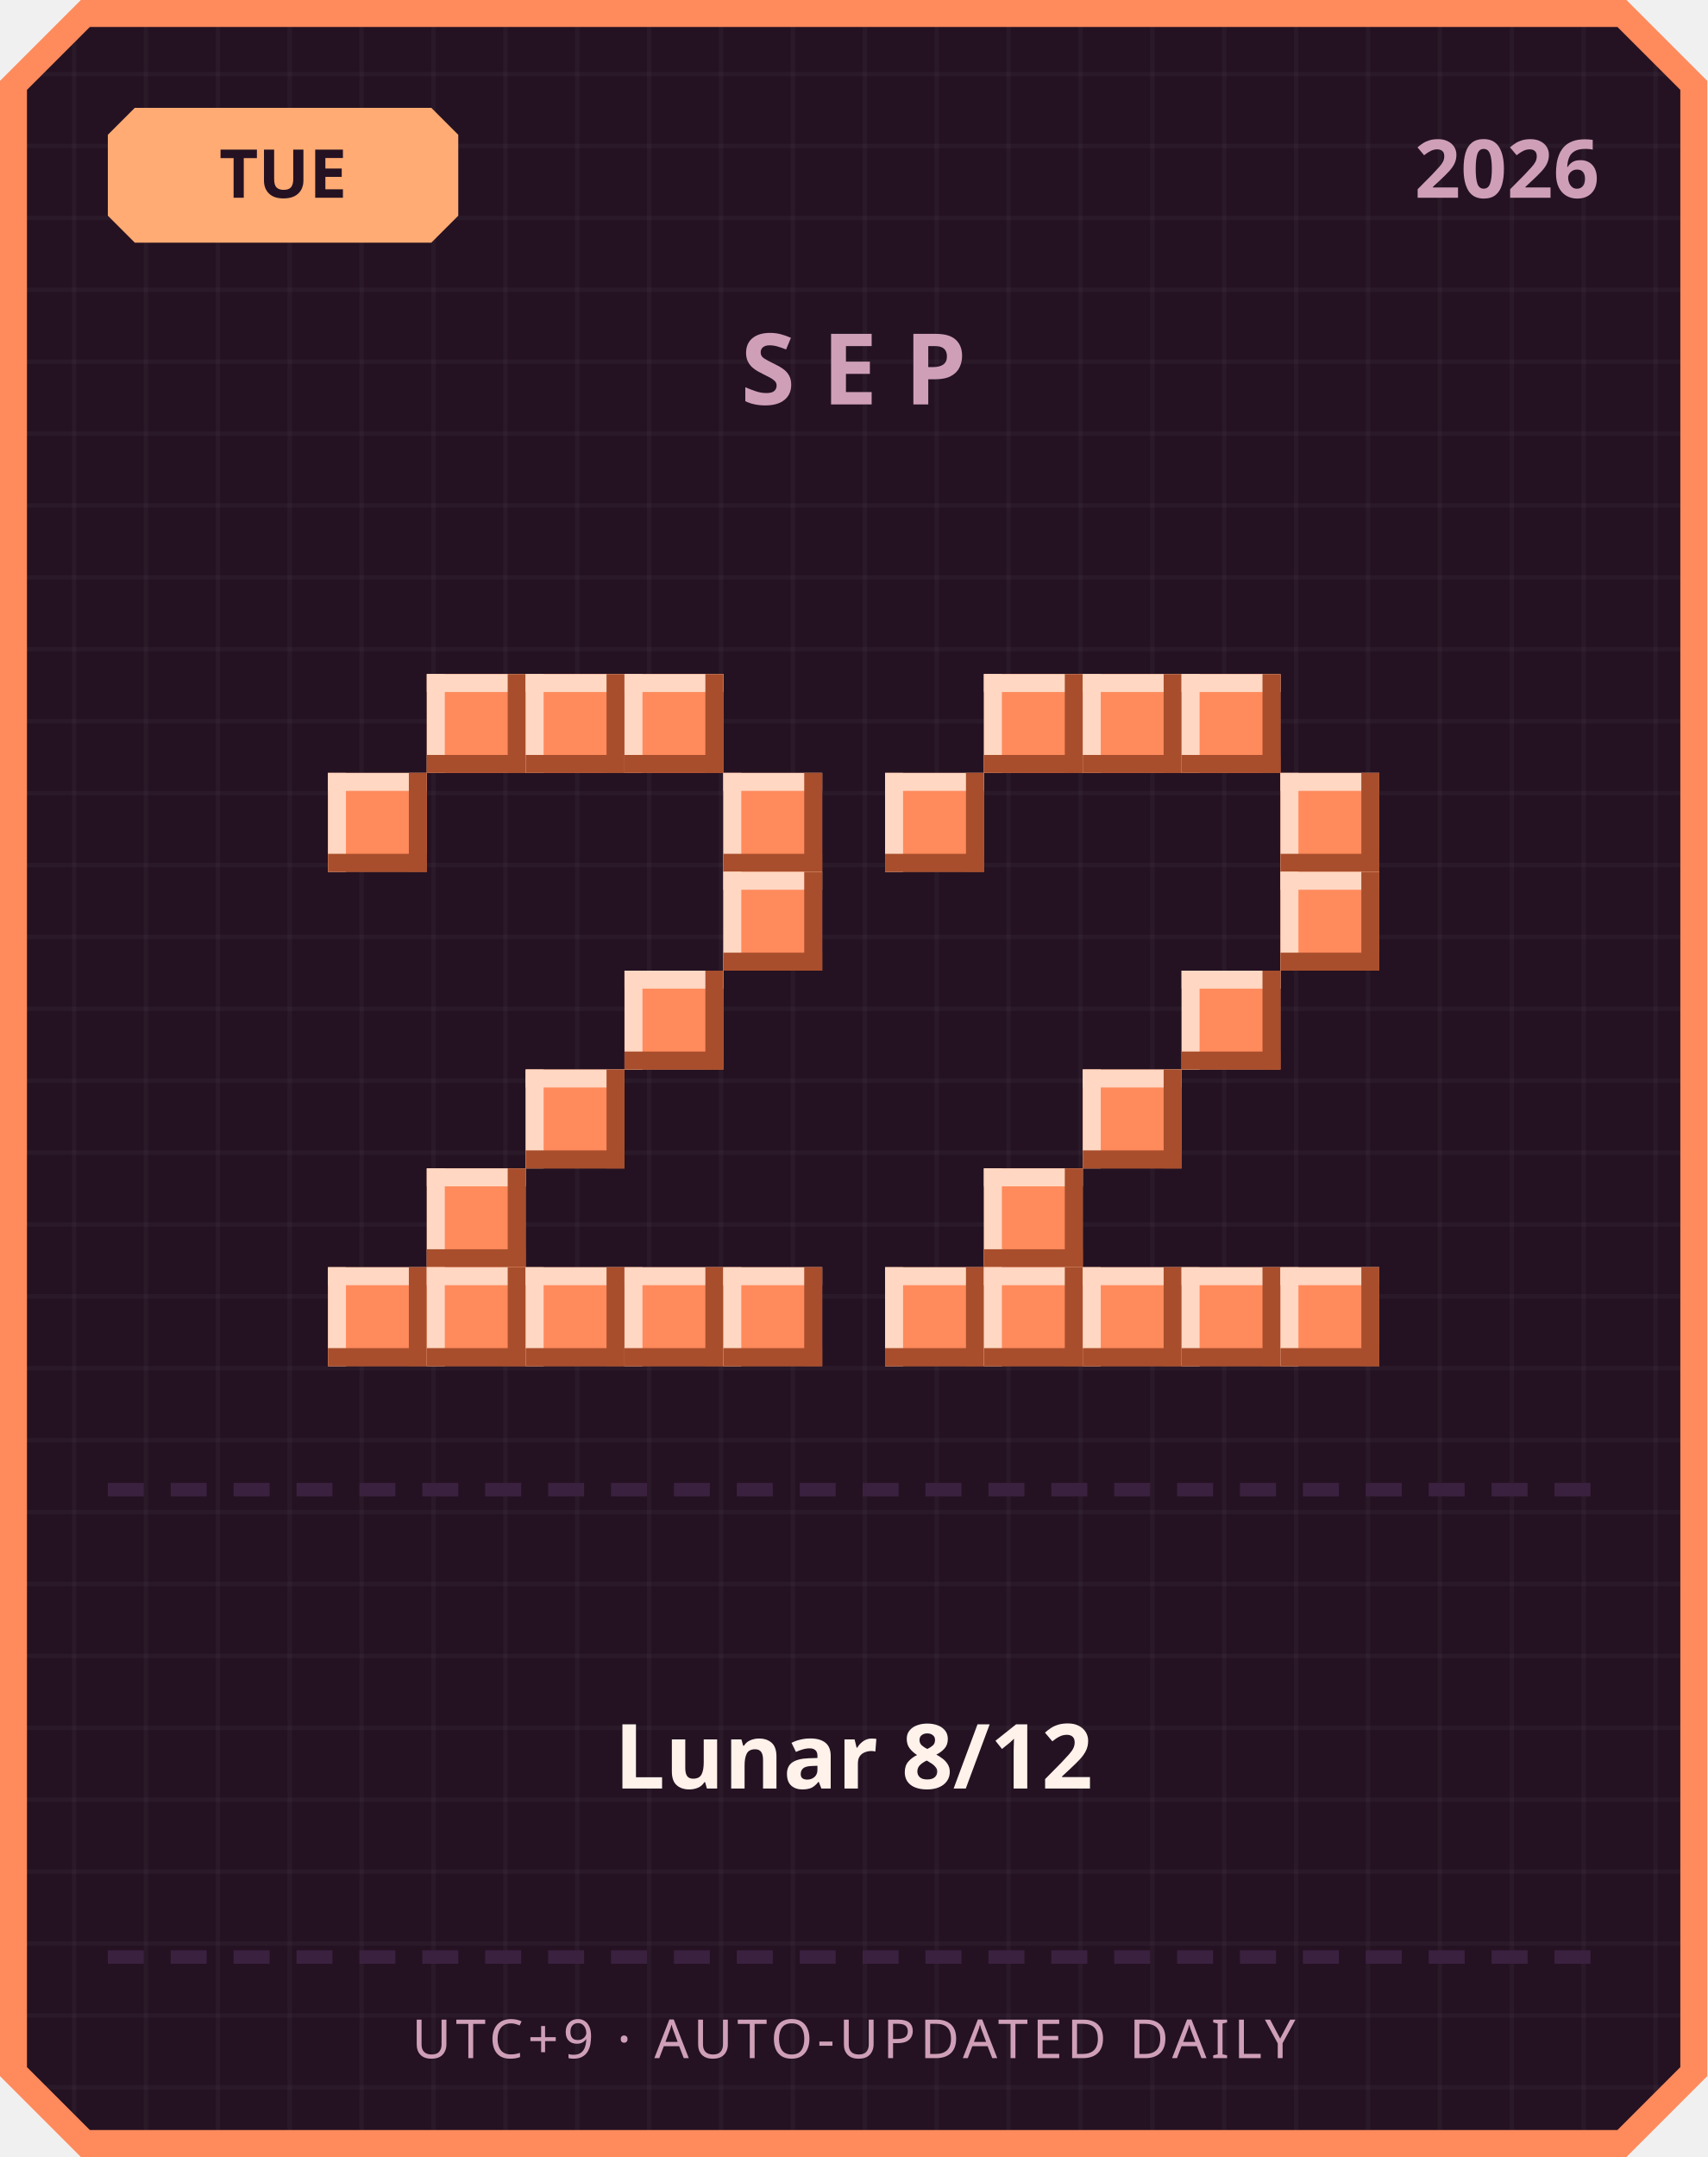
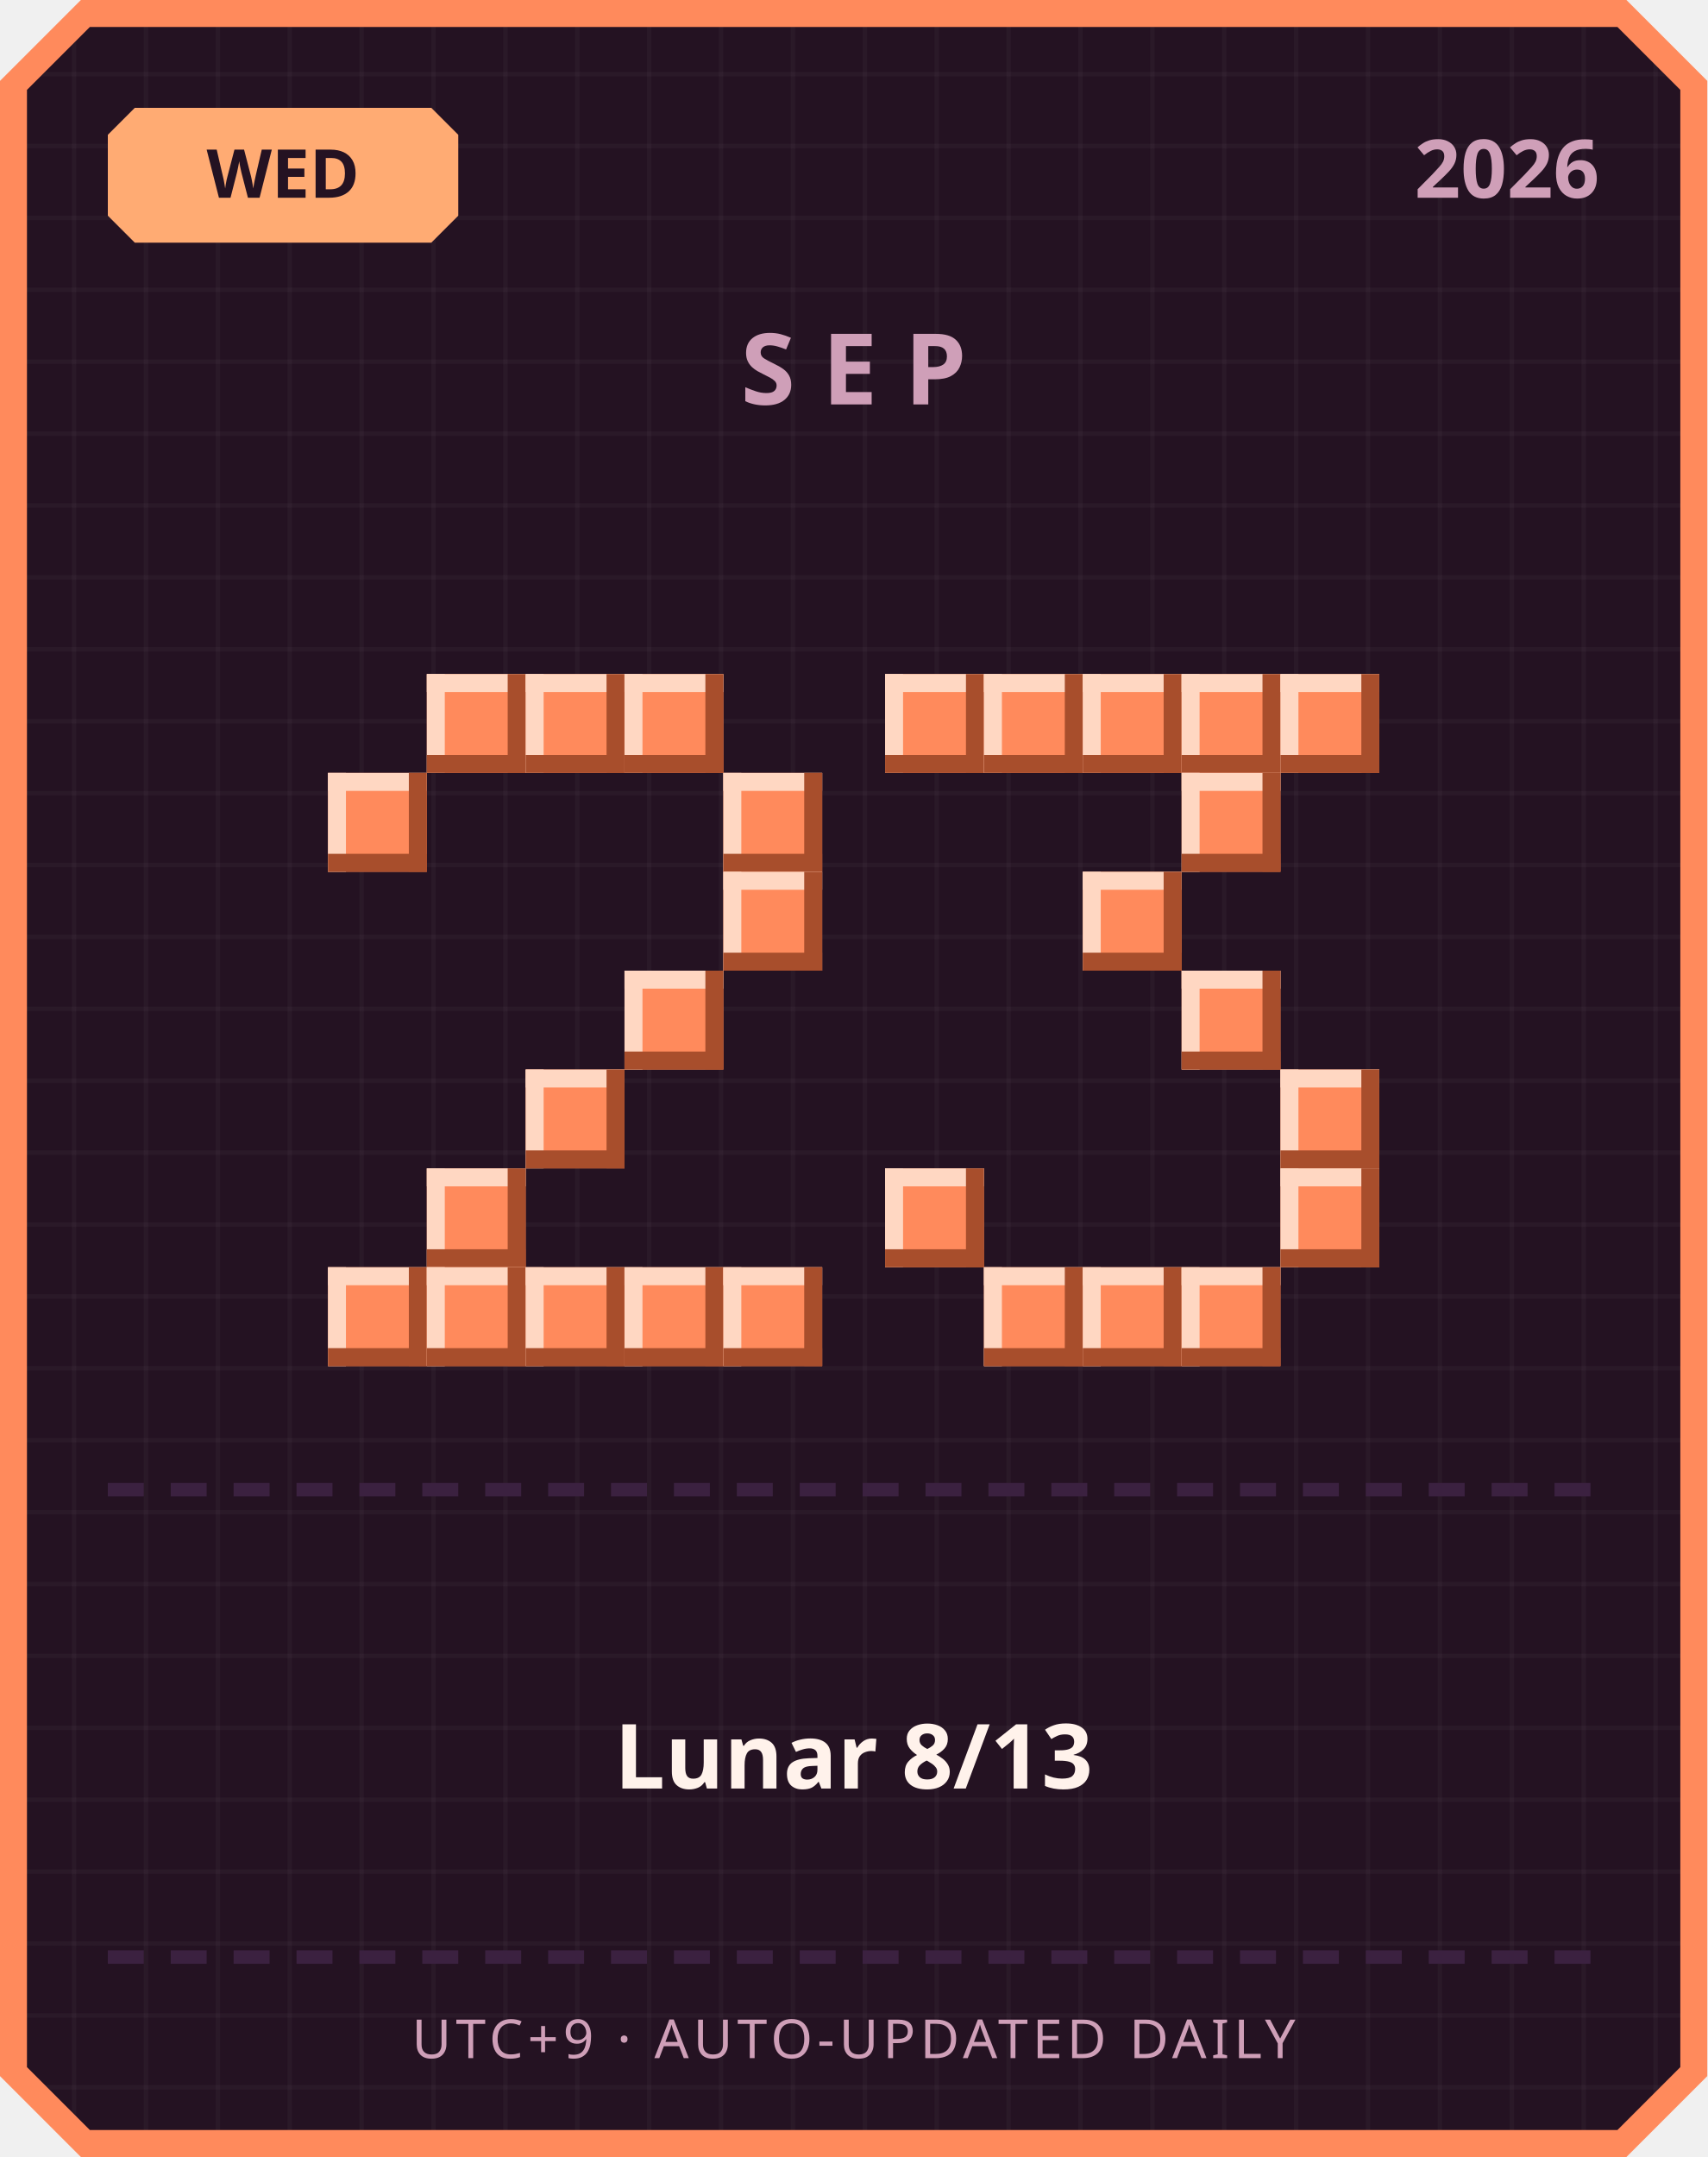
<svg xmlns="http://www.w3.org/2000/svg" width="380" height="480" viewBox="0 0 380 480">
  <defs>
    <pattern id="grid" width="16" height="16" patternUnits="userSpaceOnUse">
      <rect width="16" height="16" fill="#241222" />
      <rect width="1" height="16" fill="#ffffff" opacity="0.03" />
      <rect width="16" height="1" fill="#ffffff" opacity="0.03" />
    </pattern>
  </defs>
  <path d="M 18,0 L 362,0 L 380,18 L 380,462 L 362,480 L 18,480 L 0,462 L 0,18 Z" fill="#ff8a5c" />
  <path d="M 20,6 L 360,6 L 374,20 L 374,460 L 360,474 L 20,474 L 6,460 L 6,20 Z" fill="url(#grid)" />
  <path d="M 30,24 L 96,24 L 102,30 L 102,48 L 96,54 L 30,54 L 24,48 L 24,30 Z" fill="#ffab73" />
-   <text x="63" y="44" text-anchor="middle" font-family="'Segoe UI', sans-serif" font-size="15" font-weight="700" fill="#241222">TUE</text>
+   <text x="63" y="44" text-anchor="middle" font-family="'Segoe UI', sans-serif" font-size="15" font-weight="700" fill="#241222">WED</text>
  <text x="356" y="44" text-anchor="end" font-family="'Segoe UI', sans-serif" font-size="18" font-weight="700" fill="#cf9fb8">2026</text>
  <text x="190" y="90" text-anchor="middle" font-family="'Segoe UI', sans-serif" font-size="22" font-weight="700" letter-spacing="6" fill="#cf9fb8">SEP</text>
  <rect x="95" y="150" width="22" height="22" fill="#ff8a5c" />
  <rect x="95" y="150" width="22" height="4" fill="#ffd7c2" />
  <rect x="95" y="150" width="4" height="22" fill="#ffd7c2" />
  <rect x="95" y="168" width="22" height="4" fill="#a84e2c" />
  <rect x="113" y="150" width="4" height="22" fill="#a84e2c" />
  <rect x="117" y="150" width="22" height="22" fill="#ff8a5c" />
  <rect x="117" y="150" width="22" height="4" fill="#ffd7c2" />
  <rect x="117" y="150" width="4" height="22" fill="#ffd7c2" />
  <rect x="117" y="168" width="22" height="4" fill="#a84e2c" />
  <rect x="135" y="150" width="4" height="22" fill="#a84e2c" />
  <rect x="139" y="150" width="22" height="22" fill="#ff8a5c" />
  <rect x="139" y="150" width="22" height="4" fill="#ffd7c2" />
  <rect x="139" y="150" width="4" height="22" fill="#ffd7c2" />
  <rect x="139" y="168" width="22" height="4" fill="#a84e2c" />
  <rect x="157" y="150" width="4" height="22" fill="#a84e2c" />
  <rect x="73" y="172" width="22" height="22" fill="#ff8a5c" />
  <rect x="73" y="172" width="22" height="4" fill="#ffd7c2" />
  <rect x="73" y="172" width="4" height="22" fill="#ffd7c2" />
  <rect x="73" y="190" width="22" height="4" fill="#a84e2c" />
  <rect x="91" y="172" width="4" height="22" fill="#a84e2c" />
  <rect x="161" y="172" width="22" height="22" fill="#ff8a5c" />
  <rect x="161" y="172" width="22" height="4" fill="#ffd7c2" />
  <rect x="161" y="172" width="4" height="22" fill="#ffd7c2" />
  <rect x="161" y="190" width="22" height="4" fill="#a84e2c" />
  <rect x="179" y="172" width="4" height="22" fill="#a84e2c" />
  <rect x="161" y="194" width="22" height="22" fill="#ff8a5c" />
  <rect x="161" y="194" width="22" height="4" fill="#ffd7c2" />
  <rect x="161" y="194" width="4" height="22" fill="#ffd7c2" />
  <rect x="161" y="212" width="22" height="4" fill="#a84e2c" />
  <rect x="179" y="194" width="4" height="22" fill="#a84e2c" />
  <rect x="139" y="216" width="22" height="22" fill="#ff8a5c" />
  <rect x="139" y="216" width="22" height="4" fill="#ffd7c2" />
  <rect x="139" y="216" width="4" height="22" fill="#ffd7c2" />
  <rect x="139" y="234" width="22" height="4" fill="#a84e2c" />
  <rect x="157" y="216" width="4" height="22" fill="#a84e2c" />
  <rect x="117" y="238" width="22" height="22" fill="#ff8a5c" />
  <rect x="117" y="238" width="22" height="4" fill="#ffd7c2" />
  <rect x="117" y="238" width="4" height="22" fill="#ffd7c2" />
  <rect x="117" y="256" width="22" height="4" fill="#a84e2c" />
  <rect x="135" y="238" width="4" height="22" fill="#a84e2c" />
  <rect x="95" y="260" width="22" height="22" fill="#ff8a5c" />
  <rect x="95" y="260" width="22" height="4" fill="#ffd7c2" />
  <rect x="95" y="260" width="4" height="22" fill="#ffd7c2" />
  <rect x="95" y="278" width="22" height="4" fill="#a84e2c" />
  <rect x="113" y="260" width="4" height="22" fill="#a84e2c" />
  <rect x="73" y="282" width="22" height="22" fill="#ff8a5c" />
  <rect x="73" y="282" width="22" height="4" fill="#ffd7c2" />
  <rect x="73" y="282" width="4" height="22" fill="#ffd7c2" />
  <rect x="73" y="300" width="22" height="4" fill="#a84e2c" />
  <rect x="91" y="282" width="4" height="22" fill="#a84e2c" />
  <rect x="95" y="282" width="22" height="22" fill="#ff8a5c" />
  <rect x="95" y="282" width="22" height="4" fill="#ffd7c2" />
  <rect x="95" y="282" width="4" height="22" fill="#ffd7c2" />
  <rect x="95" y="300" width="22" height="4" fill="#a84e2c" />
  <rect x="113" y="282" width="4" height="22" fill="#a84e2c" />
  <rect x="117" y="282" width="22" height="22" fill="#ff8a5c" />
  <rect x="117" y="282" width="22" height="4" fill="#ffd7c2" />
  <rect x="117" y="282" width="4" height="22" fill="#ffd7c2" />
  <rect x="117" y="300" width="22" height="4" fill="#a84e2c" />
  <rect x="135" y="282" width="4" height="22" fill="#a84e2c" />
  <rect x="139" y="282" width="22" height="22" fill="#ff8a5c" />
  <rect x="139" y="282" width="22" height="4" fill="#ffd7c2" />
  <rect x="139" y="282" width="4" height="22" fill="#ffd7c2" />
  <rect x="139" y="300" width="22" height="4" fill="#a84e2c" />
  <rect x="157" y="282" width="4" height="22" fill="#a84e2c" />
  <rect x="161" y="282" width="22" height="22" fill="#ff8a5c" />
  <rect x="161" y="282" width="22" height="4" fill="#ffd7c2" />
  <rect x="161" y="282" width="4" height="22" fill="#ffd7c2" />
  <rect x="161" y="300" width="22" height="4" fill="#a84e2c" />
  <rect x="179" y="282" width="4" height="22" fill="#a84e2c" />
+   <rect x="197" y="150" width="22" height="22" fill="#ff8a5c" />
+   <rect x="197" y="150" width="22" height="4" fill="#ffd7c2" />
+   <rect x="197" y="150" width="4" height="22" fill="#ffd7c2" />
+   <rect x="197" y="168" width="22" height="4" fill="#a84e2c" />
+   <rect x="215" y="150" width="4" height="22" fill="#a84e2c" />
  <rect x="219" y="150" width="22" height="22" fill="#ff8a5c" />
  <rect x="219" y="150" width="22" height="4" fill="#ffd7c2" />
  <rect x="219" y="150" width="4" height="22" fill="#ffd7c2" />
  <rect x="219" y="168" width="22" height="4" fill="#a84e2c" />
  <rect x="237" y="150" width="4" height="22" fill="#a84e2c" />
  <rect x="241" y="150" width="22" height="22" fill="#ff8a5c" />
  <rect x="241" y="150" width="22" height="4" fill="#ffd7c2" />
  <rect x="241" y="150" width="4" height="22" fill="#ffd7c2" />
  <rect x="241" y="168" width="22" height="4" fill="#a84e2c" />
  <rect x="259" y="150" width="4" height="22" fill="#a84e2c" />
  <rect x="263" y="150" width="22" height="22" fill="#ff8a5c" />
  <rect x="263" y="150" width="22" height="4" fill="#ffd7c2" />
  <rect x="263" y="150" width="4" height="22" fill="#ffd7c2" />
  <rect x="263" y="168" width="22" height="4" fill="#a84e2c" />
  <rect x="281" y="150" width="4" height="22" fill="#a84e2c" />
-   <rect x="197" y="172" width="22" height="22" fill="#ff8a5c" />
-   <rect x="197" y="172" width="22" height="4" fill="#ffd7c2" />
-   <rect x="197" y="172" width="4" height="22" fill="#ffd7c2" />
-   <rect x="197" y="190" width="22" height="4" fill="#a84e2c" />
-   <rect x="215" y="172" width="4" height="22" fill="#a84e2c" />
-   <rect x="285" y="172" width="22" height="22" fill="#ff8a5c" />
-   <rect x="285" y="172" width="22" height="4" fill="#ffd7c2" />
-   <rect x="285" y="172" width="4" height="22" fill="#ffd7c2" />
-   <rect x="285" y="190" width="22" height="4" fill="#a84e2c" />
-   <rect x="303" y="172" width="4" height="22" fill="#a84e2c" />
-   <rect x="285" y="194" width="22" height="22" fill="#ff8a5c" />
-   <rect x="285" y="194" width="22" height="4" fill="#ffd7c2" />
-   <rect x="285" y="194" width="4" height="22" fill="#ffd7c2" />
-   <rect x="285" y="212" width="22" height="4" fill="#a84e2c" />
-   <rect x="303" y="194" width="4" height="22" fill="#a84e2c" />
+   <rect x="285" y="150" width="22" height="22" fill="#ff8a5c" />
+   <rect x="285" y="150" width="22" height="4" fill="#ffd7c2" />
+   <rect x="285" y="150" width="4" height="22" fill="#ffd7c2" />
+   <rect x="285" y="168" width="22" height="4" fill="#a84e2c" />
+   <rect x="303" y="150" width="4" height="22" fill="#a84e2c" />
+   <rect x="263" y="172" width="22" height="22" fill="#ff8a5c" />
+   <rect x="263" y="172" width="22" height="4" fill="#ffd7c2" />
+   <rect x="263" y="172" width="4" height="22" fill="#ffd7c2" />
+   <rect x="263" y="190" width="22" height="4" fill="#a84e2c" />
+   <rect x="281" y="172" width="4" height="22" fill="#a84e2c" />
+   <rect x="241" y="194" width="22" height="22" fill="#ff8a5c" />
+   <rect x="241" y="194" width="22" height="4" fill="#ffd7c2" />
+   <rect x="241" y="194" width="4" height="22" fill="#ffd7c2" />
+   <rect x="241" y="212" width="22" height="4" fill="#a84e2c" />
+   <rect x="259" y="194" width="4" height="22" fill="#a84e2c" />
  <rect x="263" y="216" width="22" height="22" fill="#ff8a5c" />
  <rect x="263" y="216" width="22" height="4" fill="#ffd7c2" />
  <rect x="263" y="216" width="4" height="22" fill="#ffd7c2" />
  <rect x="263" y="234" width="22" height="4" fill="#a84e2c" />
  <rect x="281" y="216" width="4" height="22" fill="#a84e2c" />
-   <rect x="241" y="238" width="22" height="22" fill="#ff8a5c" />
-   <rect x="241" y="238" width="22" height="4" fill="#ffd7c2" />
-   <rect x="241" y="238" width="4" height="22" fill="#ffd7c2" />
-   <rect x="241" y="256" width="22" height="4" fill="#a84e2c" />
-   <rect x="259" y="238" width="4" height="22" fill="#a84e2c" />
-   <rect x="219" y="260" width="22" height="22" fill="#ff8a5c" />
-   <rect x="219" y="260" width="22" height="4" fill="#ffd7c2" />
-   <rect x="219" y="260" width="4" height="22" fill="#ffd7c2" />
-   <rect x="219" y="278" width="22" height="4" fill="#a84e2c" />
-   <rect x="237" y="260" width="4" height="22" fill="#a84e2c" />
-   <rect x="197" y="282" width="22" height="22" fill="#ff8a5c" />
-   <rect x="197" y="282" width="22" height="4" fill="#ffd7c2" />
-   <rect x="197" y="282" width="4" height="22" fill="#ffd7c2" />
-   <rect x="197" y="300" width="22" height="4" fill="#a84e2c" />
-   <rect x="215" y="282" width="4" height="22" fill="#a84e2c" />
+   <rect x="285" y="238" width="22" height="22" fill="#ff8a5c" />
+   <rect x="285" y="238" width="22" height="4" fill="#ffd7c2" />
+   <rect x="285" y="238" width="4" height="22" fill="#ffd7c2" />
+   <rect x="285" y="256" width="22" height="4" fill="#a84e2c" />
+   <rect x="303" y="238" width="4" height="22" fill="#a84e2c" />
+   <rect x="197" y="260" width="22" height="22" fill="#ff8a5c" />
+   <rect x="197" y="260" width="22" height="4" fill="#ffd7c2" />
+   <rect x="197" y="260" width="4" height="22" fill="#ffd7c2" />
+   <rect x="197" y="278" width="22" height="4" fill="#a84e2c" />
+   <rect x="215" y="260" width="4" height="22" fill="#a84e2c" />
+   <rect x="285" y="260" width="22" height="22" fill="#ff8a5c" />
+   <rect x="285" y="260" width="22" height="4" fill="#ffd7c2" />
+   <rect x="285" y="260" width="4" height="22" fill="#ffd7c2" />
+   <rect x="285" y="278" width="22" height="4" fill="#a84e2c" />
+   <rect x="303" y="260" width="4" height="22" fill="#a84e2c" />
  <rect x="219" y="282" width="22" height="22" fill="#ff8a5c" />
  <rect x="219" y="282" width="22" height="4" fill="#ffd7c2" />
  <rect x="219" y="282" width="4" height="22" fill="#ffd7c2" />
  <rect x="219" y="300" width="22" height="4" fill="#a84e2c" />
  <rect x="237" y="282" width="4" height="22" fill="#a84e2c" />
  <rect x="241" y="282" width="22" height="22" fill="#ff8a5c" />
  <rect x="241" y="282" width="22" height="4" fill="#ffd7c2" />
  <rect x="241" y="282" width="4" height="22" fill="#ffd7c2" />
  <rect x="241" y="300" width="22" height="4" fill="#a84e2c" />
  <rect x="259" y="282" width="4" height="22" fill="#a84e2c" />
  <rect x="263" y="282" width="22" height="22" fill="#ff8a5c" />
  <rect x="263" y="282" width="22" height="4" fill="#ffd7c2" />
  <rect x="263" y="282" width="4" height="22" fill="#ffd7c2" />
  <rect x="263" y="300" width="22" height="4" fill="#a84e2c" />
  <rect x="281" y="282" width="4" height="22" fill="#a84e2c" />
-   <rect x="285" y="282" width="22" height="22" fill="#ff8a5c" />
-   <rect x="285" y="282" width="22" height="4" fill="#ffd7c2" />
-   <rect x="285" y="282" width="4" height="22" fill="#ffd7c2" />
-   <rect x="285" y="300" width="22" height="4" fill="#a84e2c" />
-   <rect x="303" y="282" width="4" height="22" fill="#a84e2c" />
  <rect x="24" y="330" width="8" height="3" fill="#3b2140" />
  <rect x="38" y="330" width="8" height="3" fill="#3b2140" />
  <rect x="52" y="330" width="8" height="3" fill="#3b2140" />
  <rect x="66" y="330" width="8" height="3" fill="#3b2140" />
  <rect x="80" y="330" width="8" height="3" fill="#3b2140" />
  <rect x="94" y="330" width="8" height="3" fill="#3b2140" />
  <rect x="108" y="330" width="8" height="3" fill="#3b2140" />
  <rect x="122" y="330" width="8" height="3" fill="#3b2140" />
  <rect x="136" y="330" width="8" height="3" fill="#3b2140" />
  <rect x="150" y="330" width="8" height="3" fill="#3b2140" />
  <rect x="164" y="330" width="8" height="3" fill="#3b2140" />
  <rect x="178" y="330" width="8" height="3" fill="#3b2140" />
  <rect x="192" y="330" width="8" height="3" fill="#3b2140" />
  <rect x="206" y="330" width="8" height="3" fill="#3b2140" />
  <rect x="220" y="330" width="8" height="3" fill="#3b2140" />
  <rect x="234" y="330" width="8" height="3" fill="#3b2140" />
  <rect x="248" y="330" width="8" height="3" fill="#3b2140" />
  <rect x="262" y="330" width="8" height="3" fill="#3b2140" />
  <rect x="276" y="330" width="8" height="3" fill="#3b2140" />
  <rect x="290" y="330" width="8" height="3" fill="#3b2140" />
  <rect x="304" y="330" width="8" height="3" fill="#3b2140" />
  <rect x="318" y="330" width="8" height="3" fill="#3b2140" />
  <rect x="332" y="330" width="8" height="3" fill="#3b2140" />
  <rect x="346" y="330" width="8" height="3" fill="#3b2140" />
-   <text x="190" y="398" text-anchor="middle" font-family="'Segoe UI', 'Microsoft JhengHei', sans-serif" font-size="20" font-weight="700" fill="#fff2eb">Lunar 8/12</text>
+   <text x="190" y="398" text-anchor="middle" font-family="'Segoe UI', 'Microsoft JhengHei', sans-serif" font-size="20" font-weight="700" fill="#fff2eb">Lunar 8/13</text>
  <rect x="24" y="434" width="8" height="3" fill="#3b2140" />
  <rect x="38" y="434" width="8" height="3" fill="#3b2140" />
  <rect x="52" y="434" width="8" height="3" fill="#3b2140" />
  <rect x="66" y="434" width="8" height="3" fill="#3b2140" />
  <rect x="80" y="434" width="8" height="3" fill="#3b2140" />
  <rect x="94" y="434" width="8" height="3" fill="#3b2140" />
  <rect x="108" y="434" width="8" height="3" fill="#3b2140" />
  <rect x="122" y="434" width="8" height="3" fill="#3b2140" />
  <rect x="136" y="434" width="8" height="3" fill="#3b2140" />
  <rect x="150" y="434" width="8" height="3" fill="#3b2140" />
  <rect x="164" y="434" width="8" height="3" fill="#3b2140" />
  <rect x="178" y="434" width="8" height="3" fill="#3b2140" />
  <rect x="192" y="434" width="8" height="3" fill="#3b2140" />
  <rect x="206" y="434" width="8" height="3" fill="#3b2140" />
  <rect x="220" y="434" width="8" height="3" fill="#3b2140" />
  <rect x="234" y="434" width="8" height="3" fill="#3b2140" />
  <rect x="248" y="434" width="8" height="3" fill="#3b2140" />
  <rect x="262" y="434" width="8" height="3" fill="#3b2140" />
  <rect x="276" y="434" width="8" height="3" fill="#3b2140" />
  <rect x="290" y="434" width="8" height="3" fill="#3b2140" />
  <rect x="304" y="434" width="8" height="3" fill="#3b2140" />
  <rect x="318" y="434" width="8" height="3" fill="#3b2140" />
  <rect x="332" y="434" width="8" height="3" fill="#3b2140" />
  <rect x="346" y="434" width="8" height="3" fill="#3b2140" />
  <text x="190" y="458" text-anchor="middle" font-family="'Segoe UI', sans-serif" font-size="12" letter-spacing="1" fill="#cf9fb8">UTC+9 · AUTO-UPDATED DAILY</text>
</svg>
